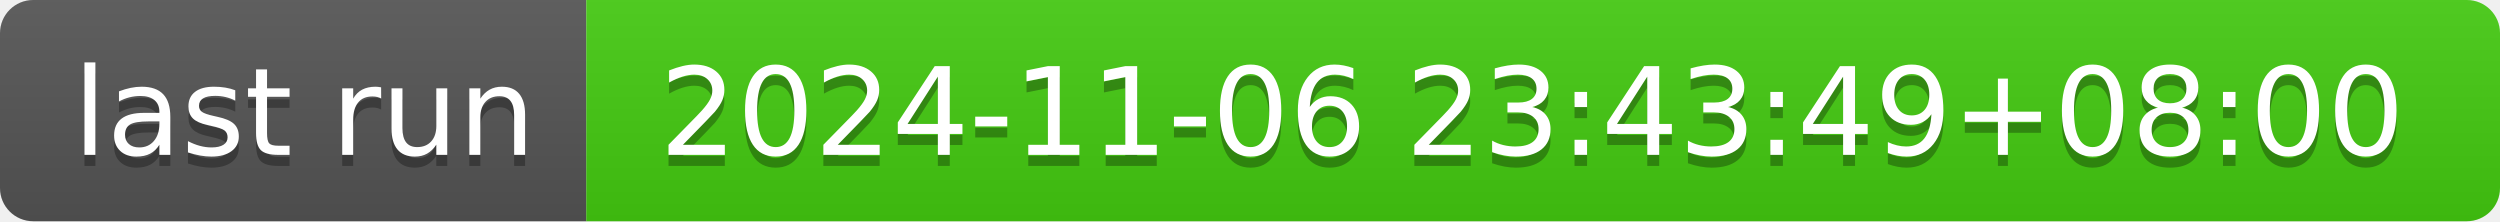
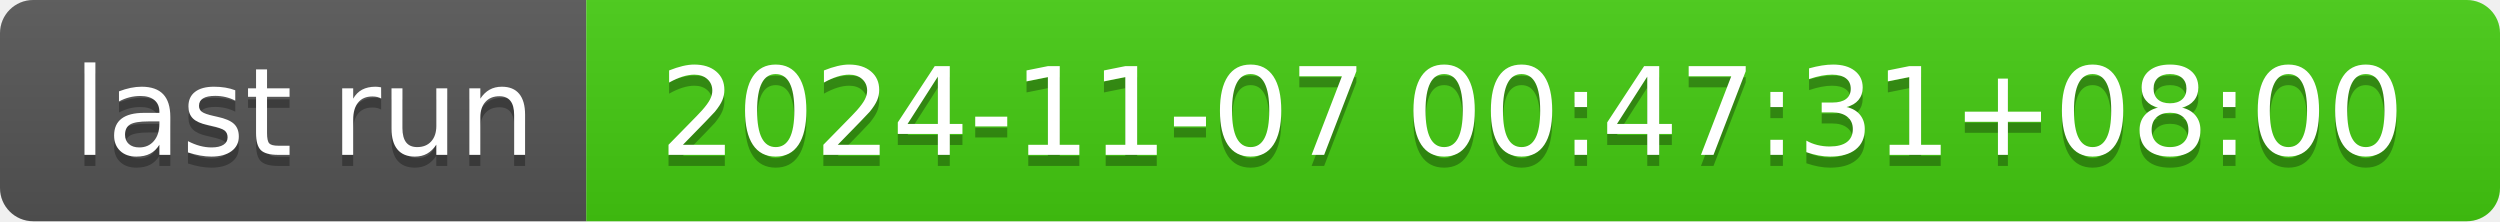
- <svg xmlns="http://www.w3.org/2000/svg" width="226" height="20" role="img" aria-label="last run: 2024-11-06 23:43:49+08:00">
+ <svg xmlns="http://www.w3.org/2000/svg" width="226" height="20" role="img" aria-label="last run: 2024-11-07 00:47:31+08:00">
  <linearGradient id="s" x2="0" y2="100%">
    <stop offset="0" stop-color="#bbb" stop-opacity=".1" />
    <stop offset="1" stop-opacity=".1" />
  </linearGradient>
  <clipPath id="r">
    <rect width="226" height="20" rx="3" fill="#fff" />
  </clipPath>
  <g clip-path="url(#r)">
    <rect width="53" height="20" fill="#555" />
    <rect x="53" width="173" height="20" fill="#4c1" />
    <rect width="226" height="20" fill="url(#s)" />
  </g>
  <g fill="#fff" text-anchor="middle" font-family="Verdana,Geneva,DejaVu Sans,sans-serif" text-rendering="geometricPrecision" font-size="110">
    <text aria-hidden="true" x="275" y="150" fill="#010101" fill-opacity=".3" transform="scale(.1)" textLength="430">last run</text>
    <text x="275" y="140" transform="scale(.1)" fill="#fff" textLength="430">last run</text>
-     <text aria-hidden="true" x="1385" y="150" fill="#010101" fill-opacity=".3" transform="scale(.1)" textLength="1630">2024-11-06 23:43:49+08:00</text>
-     <text x="1385" y="140" transform="scale(.1)" fill="#fff" textLength="1630">2024-11-06 23:43:49+08:00</text>
+     <text aria-hidden="true" x="1385" y="150" fill="#010101" fill-opacity=".3" transform="scale(.1)" textLength="1630">2024-11-07 00:47:31+08:00</text>
+     <text x="1385" y="140" transform="scale(.1)" fill="#fff" textLength="1630">2024-11-07 00:47:31+08:00</text>
  </g>
</svg>
